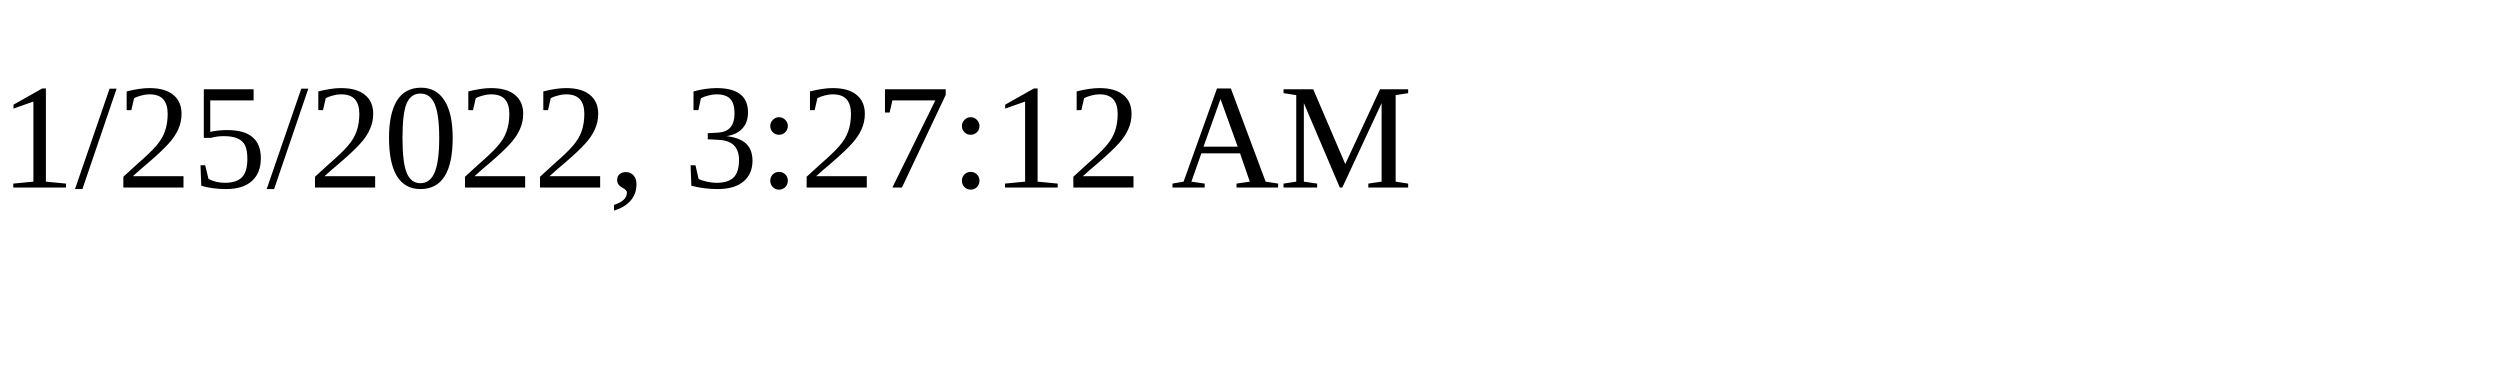
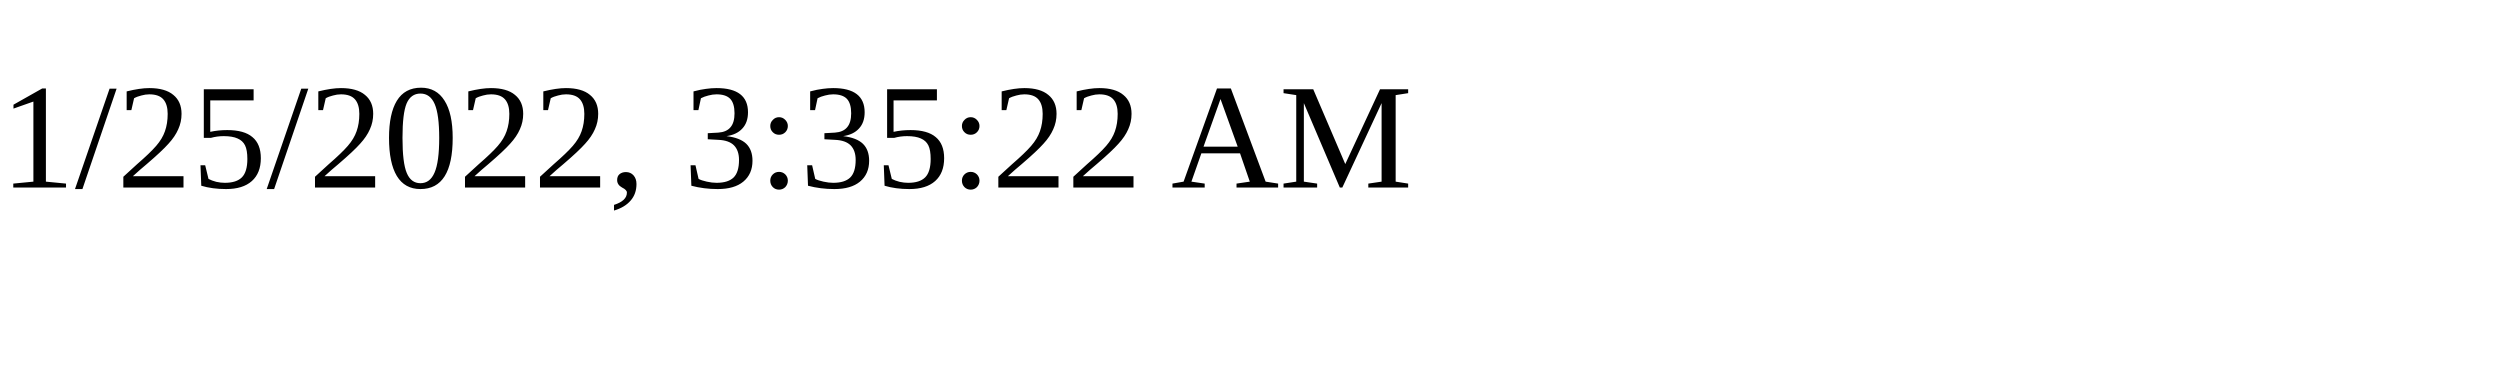
<svg xmlns="http://www.w3.org/2000/svg" height="30" width="200">
-   <text x="0" y="15">1/25/2022, 3:27:12 AM</text>
+   <text x="0" y="15">1/25/2022, 3:35:22 AM</text>
</svg>
